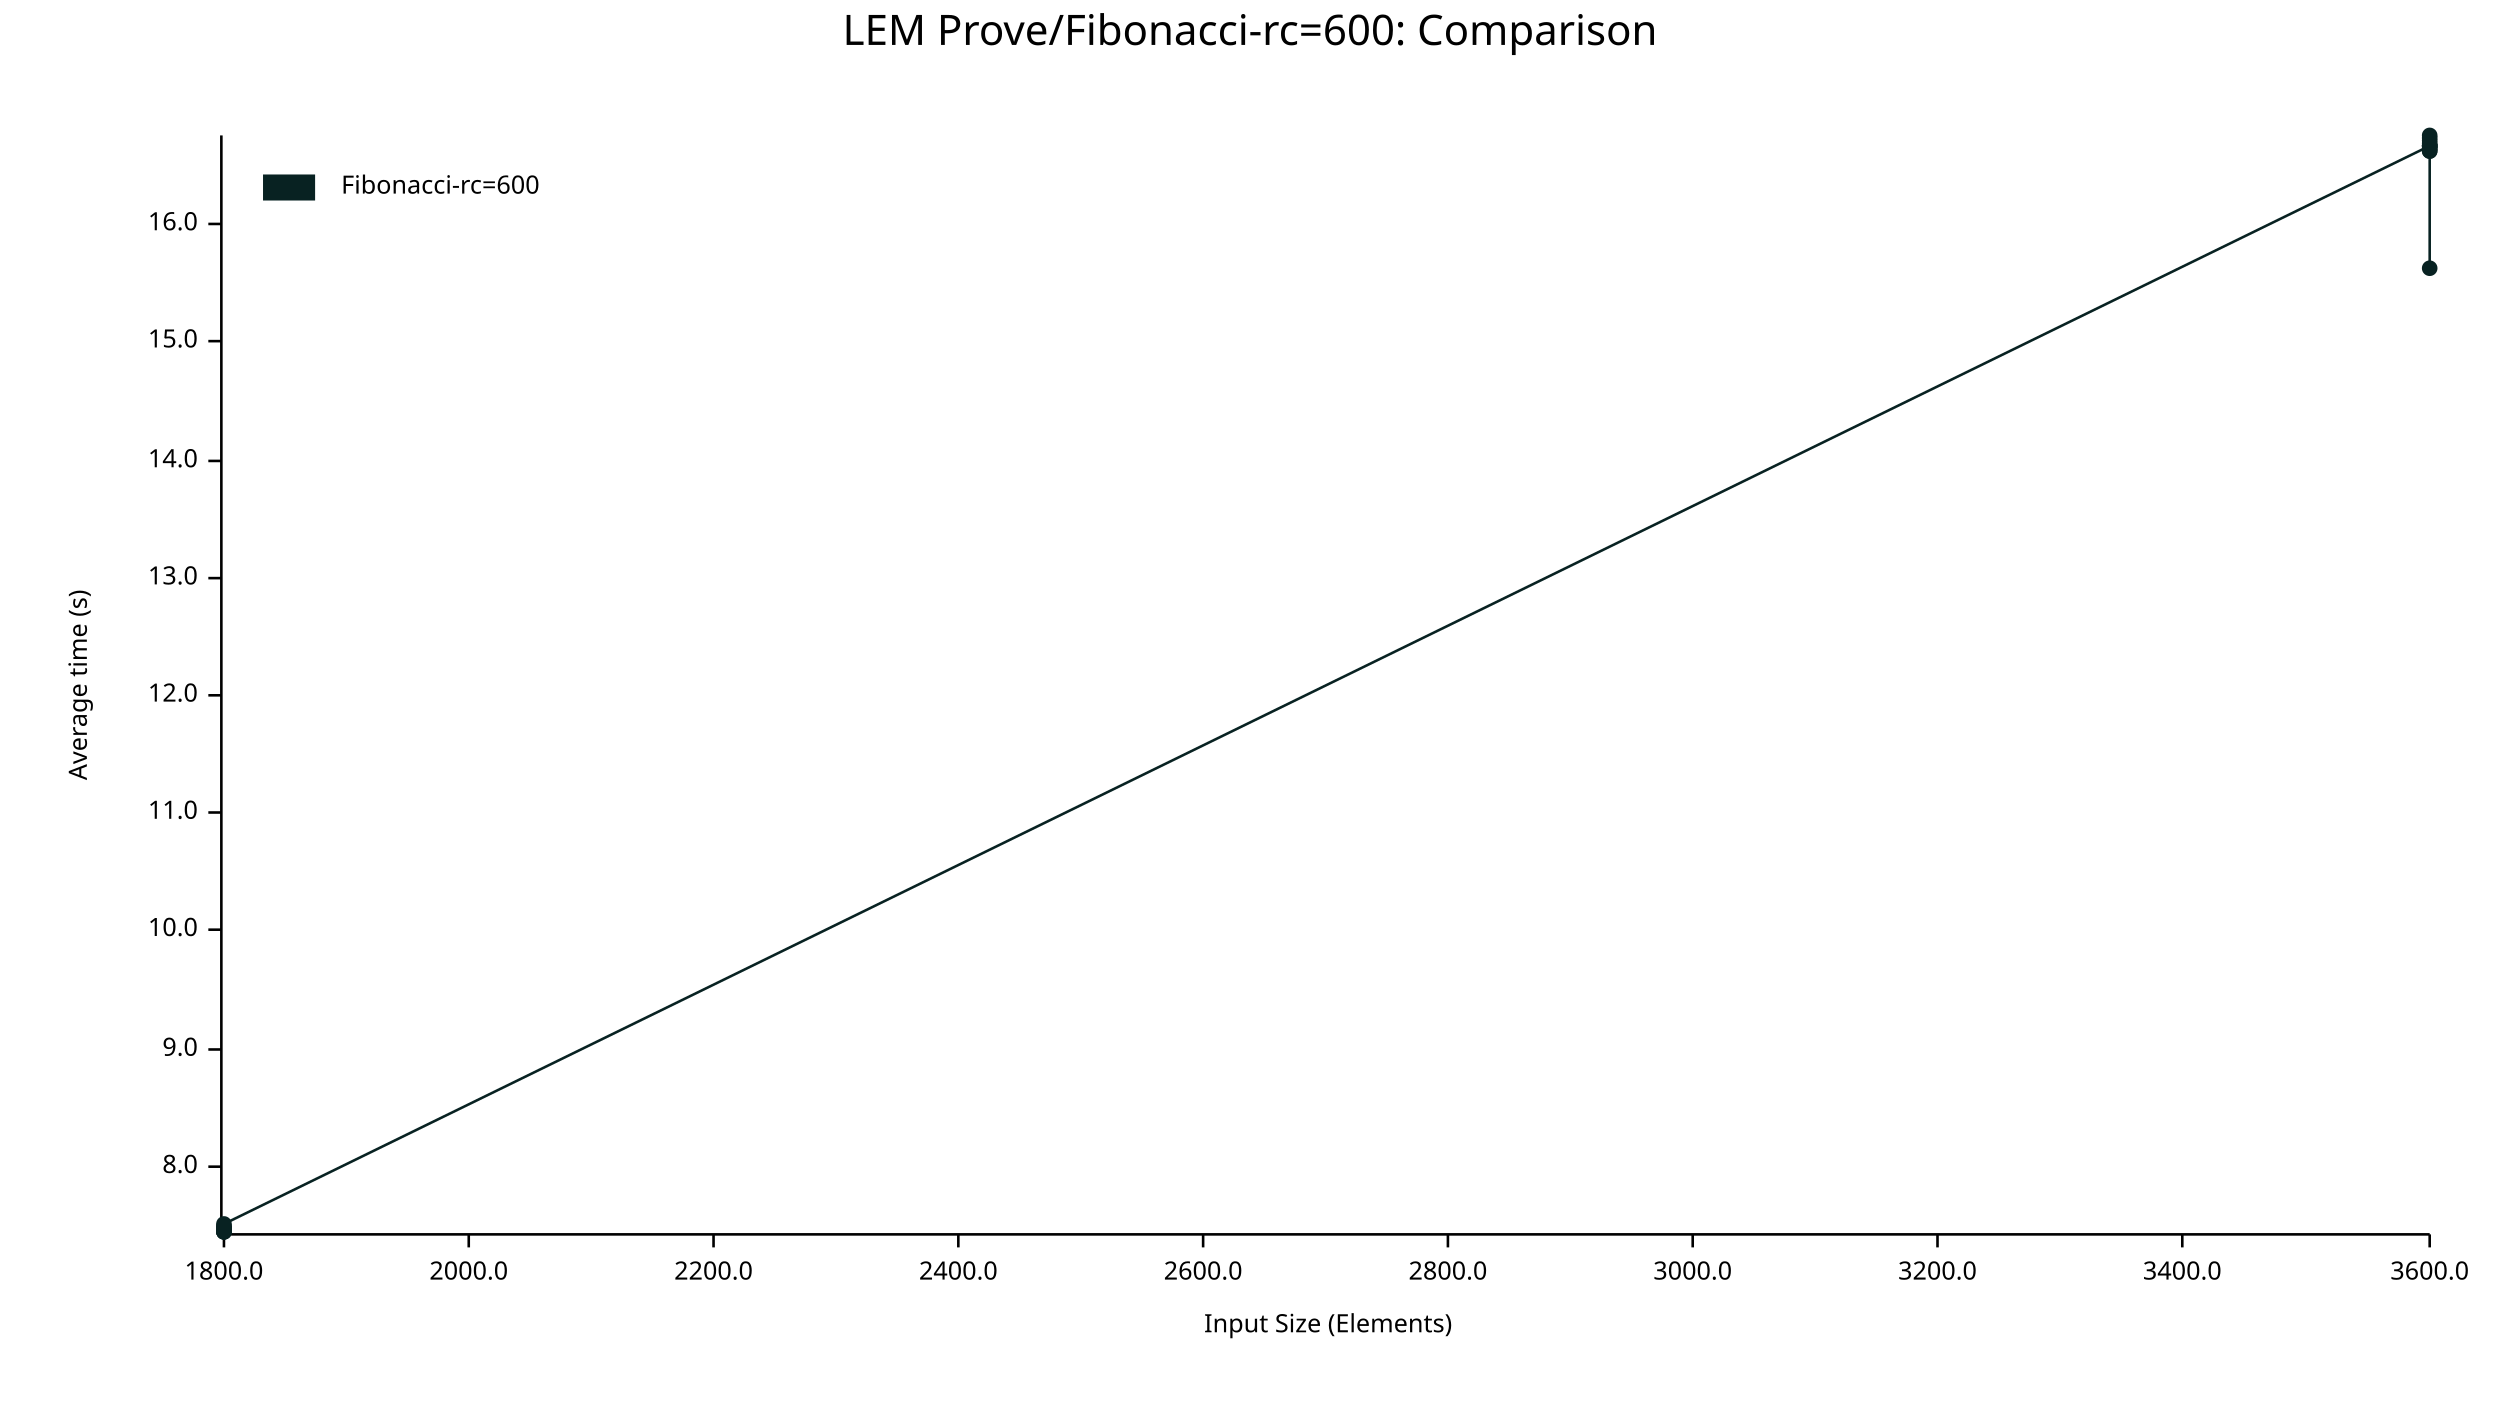
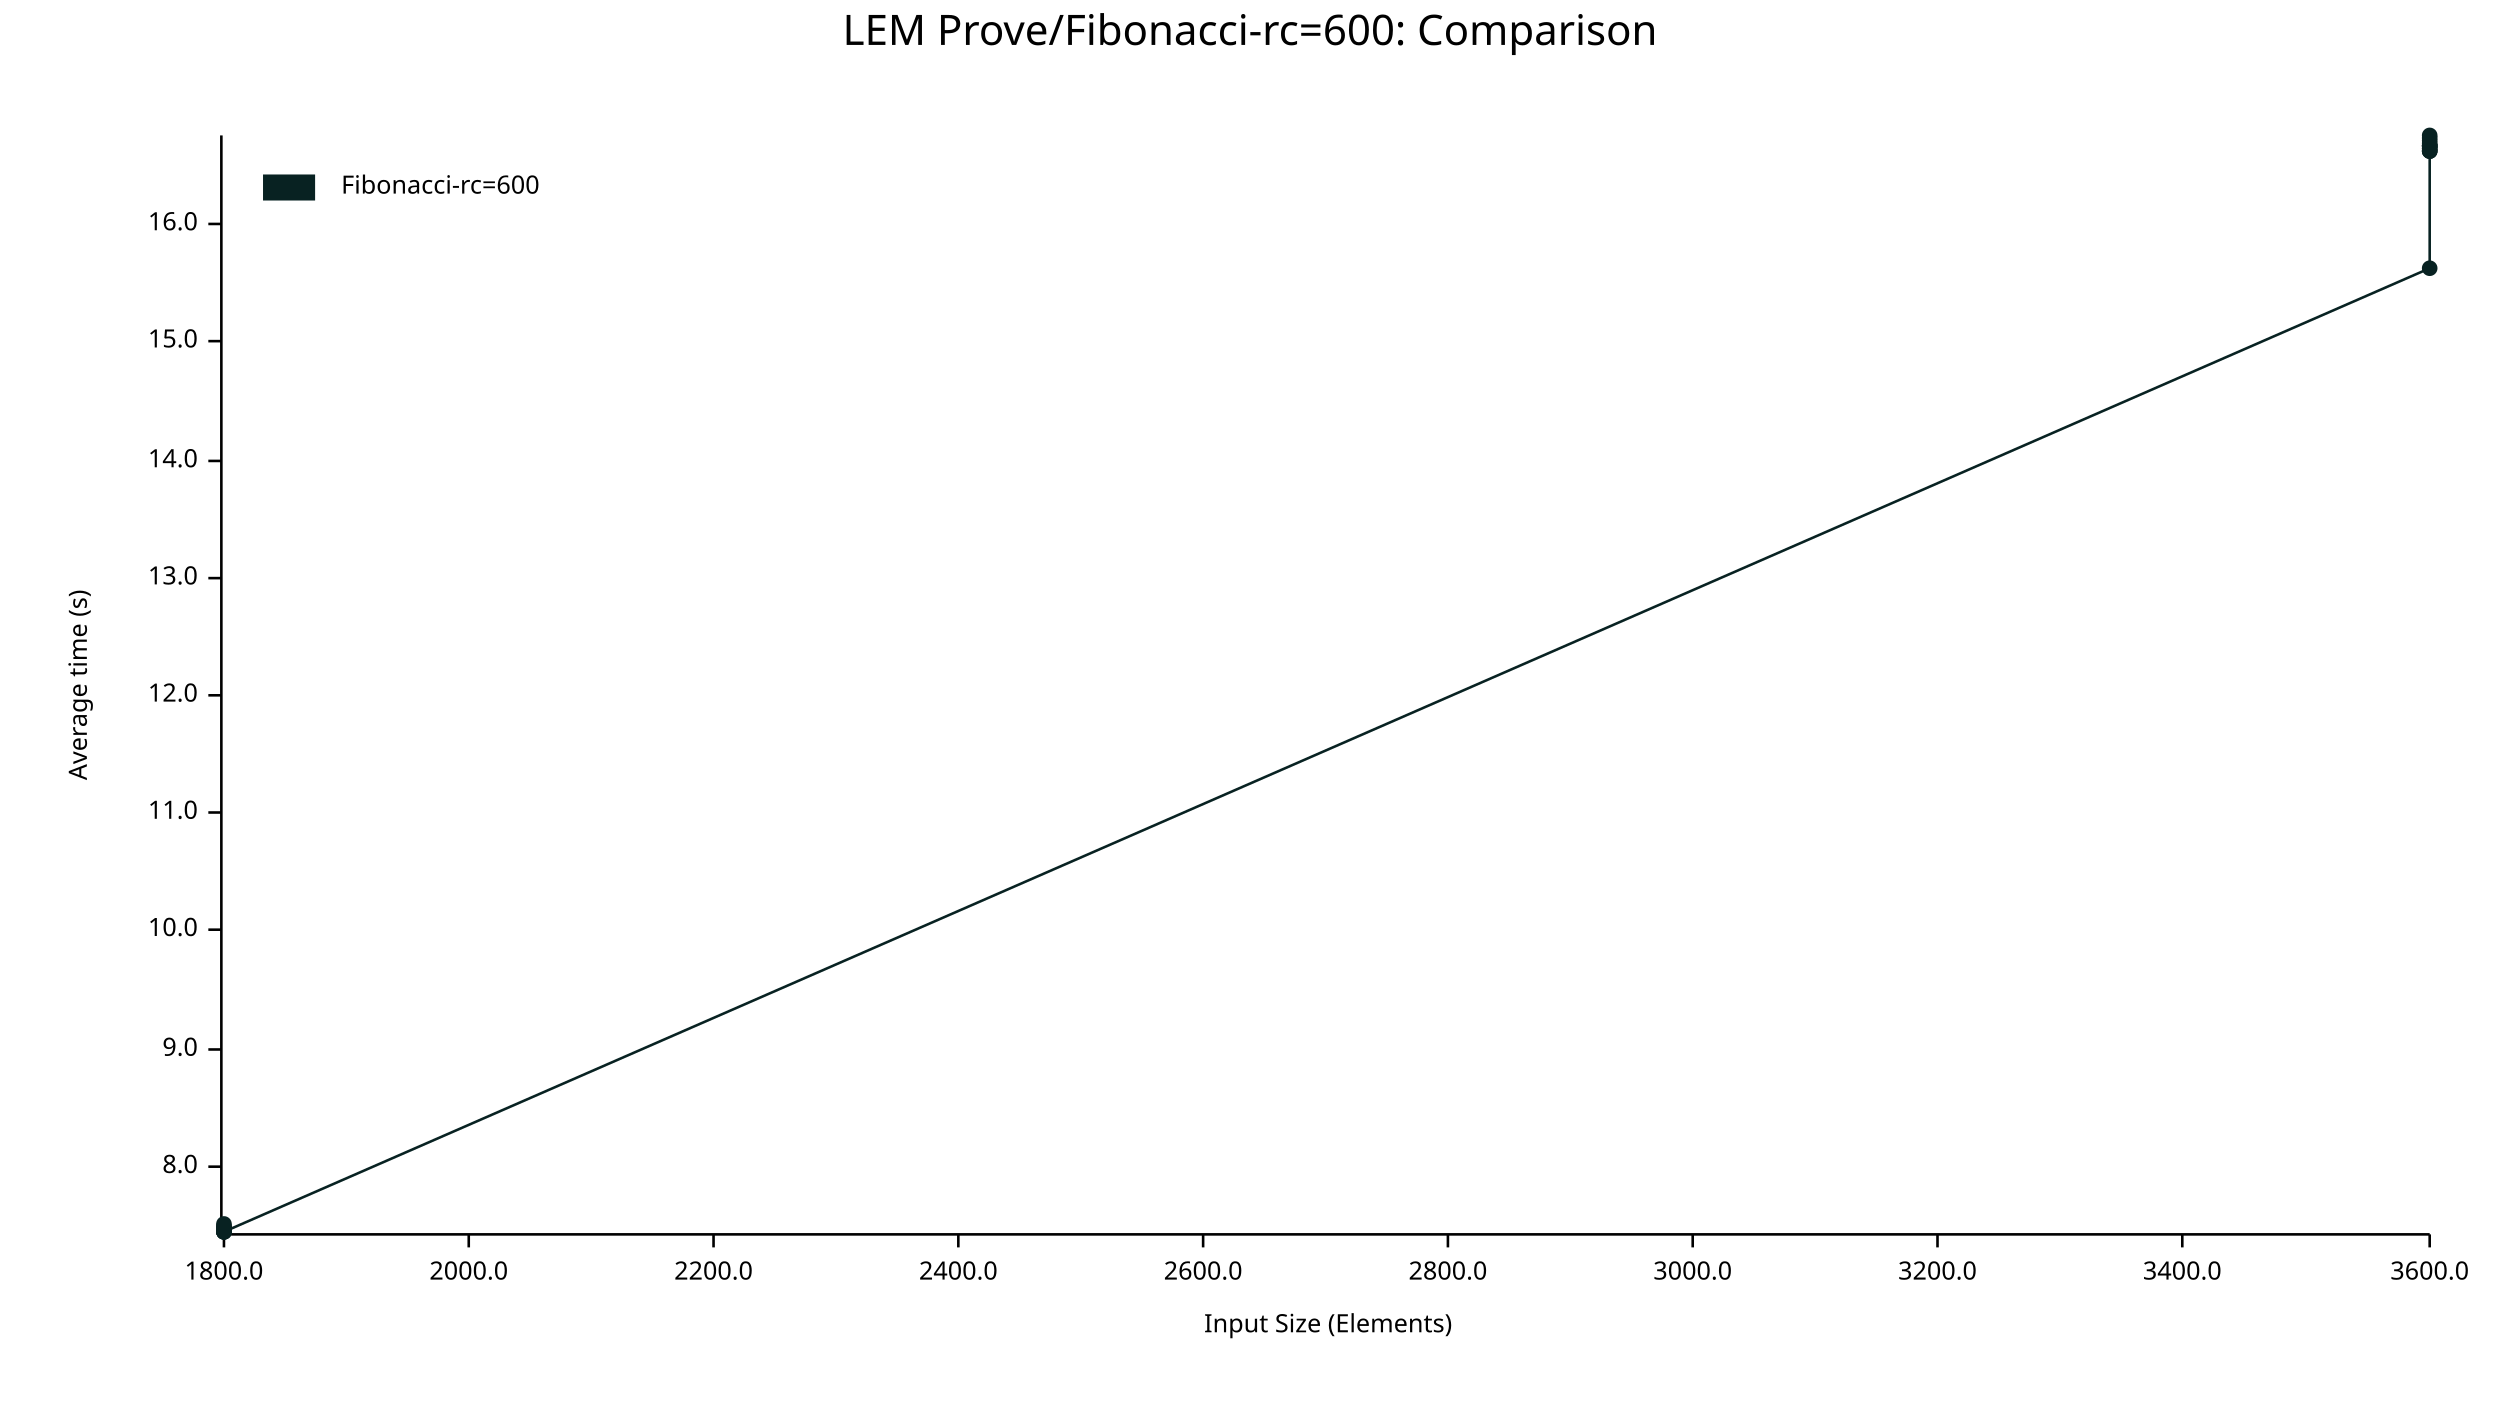
<svg xmlns="http://www.w3.org/2000/svg" width="960" height="540" viewBox="0 0 960 540">
  <text x="480" y="5" dy="0.76em" text-anchor="middle" font-family="sans-serif" font-size="16.129" opacity="1" fill="#000000">
LEM Prove/Fibonacci-rc=600: Comparison
</text>
  <text x="26" y="263" dy="0.76em" text-anchor="middle" font-family="sans-serif" font-size="9.677" opacity="1" fill="#000000" transform="rotate(270, 26, 263)">
Average time (s)
</text>
  <text x="510" y="514" dy="-0.5ex" text-anchor="middle" font-family="sans-serif" font-size="9.677" opacity="1" fill="#000000">
Input Size (Elements)
</text>
  <polyline fill="none" opacity="1" stroke="#000000" stroke-width="1" points="85,52 85,473 " />
  <text x="76" y="448" dy="0.5ex" text-anchor="end" font-family="sans-serif" font-size="9.677" opacity="1" fill="#000000">
8.0
</text>
  <polyline fill="none" opacity="1" stroke="#000000" stroke-width="1" points="80,448 85,448 " />
  <text x="76" y="403" dy="0.5ex" text-anchor="end" font-family="sans-serif" font-size="9.677" opacity="1" fill="#000000">
9.0
</text>
  <polyline fill="none" opacity="1" stroke="#000000" stroke-width="1" points="80,403 85,403 " />
  <text x="76" y="357" dy="0.5ex" text-anchor="end" font-family="sans-serif" font-size="9.677" opacity="1" fill="#000000">
10.0
</text>
  <polyline fill="none" opacity="1" stroke="#000000" stroke-width="1" points="80,357 85,357 " />
  <text x="76" y="312" dy="0.5ex" text-anchor="end" font-family="sans-serif" font-size="9.677" opacity="1" fill="#000000">
11.0
</text>
  <polyline fill="none" opacity="1" stroke="#000000" stroke-width="1" points="80,312 85,312 " />
  <text x="76" y="267" dy="0.5ex" text-anchor="end" font-family="sans-serif" font-size="9.677" opacity="1" fill="#000000">
12.0
</text>
  <polyline fill="none" opacity="1" stroke="#000000" stroke-width="1" points="80,267 85,267 " />
  <text x="76" y="222" dy="0.5ex" text-anchor="end" font-family="sans-serif" font-size="9.677" opacity="1" fill="#000000">
13.0
</text>
  <polyline fill="none" opacity="1" stroke="#000000" stroke-width="1" points="80,222 85,222 " />
  <text x="76" y="177" dy="0.5ex" text-anchor="end" font-family="sans-serif" font-size="9.677" opacity="1" fill="#000000">
14.0
</text>
  <polyline fill="none" opacity="1" stroke="#000000" stroke-width="1" points="80,177 85,177 " />
  <text x="76" y="131" dy="0.5ex" text-anchor="end" font-family="sans-serif" font-size="9.677" opacity="1" fill="#000000">
15.0
</text>
  <polyline fill="none" opacity="1" stroke="#000000" stroke-width="1" points="80,131 85,131 " />
  <text x="76" y="86" dy="0.5ex" text-anchor="end" font-family="sans-serif" font-size="9.677" opacity="1" fill="#000000">
16.0
</text>
  <polyline fill="none" opacity="1" stroke="#000000" stroke-width="1" points="80,86 85,86 " />
  <polyline fill="none" opacity="1" stroke="#000000" stroke-width="1" points="86,474 933,474 " />
  <text x="86" y="484" dy="0.76em" text-anchor="middle" font-family="sans-serif" font-size="9.677" opacity="1" fill="#000000">
1800.0
</text>
  <polyline fill="none" opacity="1" stroke="#000000" stroke-width="1" points="86,474 86,479 " />
  <text x="180" y="484" dy="0.76em" text-anchor="middle" font-family="sans-serif" font-size="9.677" opacity="1" fill="#000000">
2000.0
</text>
  <polyline fill="none" opacity="1" stroke="#000000" stroke-width="1" points="180,474 180,479 " />
  <text x="274" y="484" dy="0.76em" text-anchor="middle" font-family="sans-serif" font-size="9.677" opacity="1" fill="#000000">
2200.0
</text>
  <polyline fill="none" opacity="1" stroke="#000000" stroke-width="1" points="274,474 274,479 " />
  <text x="368" y="484" dy="0.76em" text-anchor="middle" font-family="sans-serif" font-size="9.677" opacity="1" fill="#000000">
2400.0
</text>
  <polyline fill="none" opacity="1" stroke="#000000" stroke-width="1" points="368,474 368,479 " />
  <text x="462" y="484" dy="0.76em" text-anchor="middle" font-family="sans-serif" font-size="9.677" opacity="1" fill="#000000">
2600.0
</text>
  <polyline fill="none" opacity="1" stroke="#000000" stroke-width="1" points="462,474 462,479 " />
  <text x="556" y="484" dy="0.76em" text-anchor="middle" font-family="sans-serif" font-size="9.677" opacity="1" fill="#000000">
2800.0
</text>
  <polyline fill="none" opacity="1" stroke="#000000" stroke-width="1" points="556,474 556,479 " />
  <text x="650" y="484" dy="0.76em" text-anchor="middle" font-family="sans-serif" font-size="9.677" opacity="1" fill="#000000">
3000.0
</text>
  <polyline fill="none" opacity="1" stroke="#000000" stroke-width="1" points="650,474 650,479 " />
  <text x="744" y="484" dy="0.76em" text-anchor="middle" font-family="sans-serif" font-size="9.677" opacity="1" fill="#000000">
3200.0
</text>
  <polyline fill="none" opacity="1" stroke="#000000" stroke-width="1" points="744,474 744,479 " />
  <text x="838" y="484" dy="0.76em" text-anchor="middle" font-family="sans-serif" font-size="9.677" opacity="1" fill="#000000">
3400.0
</text>
  <polyline fill="none" opacity="1" stroke="#000000" stroke-width="1" points="838,474 838,479 " />
  <text x="933" y="484" dy="0.76em" text-anchor="middle" font-family="sans-serif" font-size="9.677" opacity="1" fill="#000000">
3600.0
</text>
  <polyline fill="none" opacity="1" stroke="#000000" stroke-width="1" points="933,474 933,479 " />
  <circle cx="86" cy="471" r="3" opacity="1" fill="#082222" stroke="none" stroke-width="1" />
+   <circle cx="86" cy="470" r="3" opacity="1" fill="#082222" stroke="none" stroke-width="1" />
  <circle cx="86" cy="472" r="3" opacity="1" fill="#082222" stroke="none" stroke-width="1" />
  <circle cx="86" cy="473" r="3" opacity="1" fill="#082222" stroke="none" stroke-width="1" />
  <circle cx="86" cy="473" r="3" opacity="1" fill="#082222" stroke="none" stroke-width="1" />
  <circle cx="86" cy="472" r="3" opacity="1" fill="#082222" stroke="none" stroke-width="1" />
  <circle cx="86" cy="473" r="3" opacity="1" fill="#082222" stroke="none" stroke-width="1" />
  <circle cx="86" cy="471" r="3" opacity="1" fill="#082222" stroke="none" stroke-width="1" />
  <circle cx="86" cy="472" r="3" opacity="1" fill="#082222" stroke="none" stroke-width="1" />
  <circle cx="86" cy="472" r="3" opacity="1" fill="#082222" stroke="none" stroke-width="1" />
  <circle cx="86" cy="473" r="3" opacity="1" fill="#082222" stroke="none" stroke-width="1" />
  <circle cx="86" cy="472" r="3" opacity="1" fill="#082222" stroke="none" stroke-width="1" />
  <circle cx="86" cy="472" r="3" opacity="1" fill="#082222" stroke="none" stroke-width="1" />
-   <circle cx="86" cy="470" r="3" opacity="1" fill="#082222" stroke="none" stroke-width="1" />
+   <circle cx="86" cy="473" r="3" opacity="1" fill="#082222" stroke="none" stroke-width="1" />
+   <circle cx="933" cy="103" r="3" opacity="1" fill="#082222" stroke="none" stroke-width="1" />
  <circle cx="933" cy="56" r="3" opacity="1" fill="#082222" stroke="none" stroke-width="1" />
  <circle cx="933" cy="56" r="3" opacity="1" fill="#082222" stroke="none" stroke-width="1" />
  <circle cx="933" cy="56" r="3" opacity="1" fill="#082222" stroke="none" stroke-width="1" />
  <circle cx="933" cy="56" r="3" opacity="1" fill="#082222" stroke="none" stroke-width="1" />
  <circle cx="933" cy="57" r="3" opacity="1" fill="#082222" stroke="none" stroke-width="1" />
  <circle cx="933" cy="58" r="3" opacity="1" fill="#082222" stroke="none" stroke-width="1" />
  <circle cx="933" cy="53" r="3" opacity="1" fill="#082222" stroke="none" stroke-width="1" />
  <circle cx="933" cy="52" r="3" opacity="1" fill="#082222" stroke="none" stroke-width="1" />
  <circle cx="933" cy="58" r="3" opacity="1" fill="#082222" stroke="none" stroke-width="1" />
  <circle cx="933" cy="57" r="3" opacity="1" fill="#082222" stroke="none" stroke-width="1" />
  <circle cx="933" cy="55" r="3" opacity="1" fill="#082222" stroke="none" stroke-width="1" />
  <circle cx="933" cy="54" r="3" opacity="1" fill="#082222" stroke="none" stroke-width="1" />
-   <circle cx="933" cy="103" r="3" opacity="1" fill="#082222" stroke="none" stroke-width="1" />
-   <polyline fill="none" opacity="1" stroke="#082222" stroke-width="1" points="86,471 86,472 86,473 86,473 86,472 86,473 86,471 86,472 86,472 86,473 86,472 86,472 86,470 933,56 933,56 933,56 933,56 933,57 933,58 933,53 933,52 933,58 933,57 933,55 933,54 933,103 " />
+   <circle cx="933" cy="58" r="3" opacity="1" fill="#082222" stroke="none" stroke-width="1" />
+   <polyline fill="none" opacity="1" stroke="#082222" stroke-width="1" points="86,471 86,470 86,472 86,473 86,473 86,472 86,473 86,471 86,472 86,472 86,473 86,472 86,472 86,473 933,103 933,56 933,56 933,56 933,56 933,57 933,58 933,53 933,52 933,58 933,57 933,55 933,54 933,58 " />
  <text x="131" y="67" dy="0.76em" text-anchor="start" font-family="sans-serif" font-size="9.677" opacity="1" fill="#000000">
Fibonacci-rc=600
</text>
  <rect x="101" y="67" width="20" height="10" opacity="1" fill="#082222" stroke="none" />
</svg>
